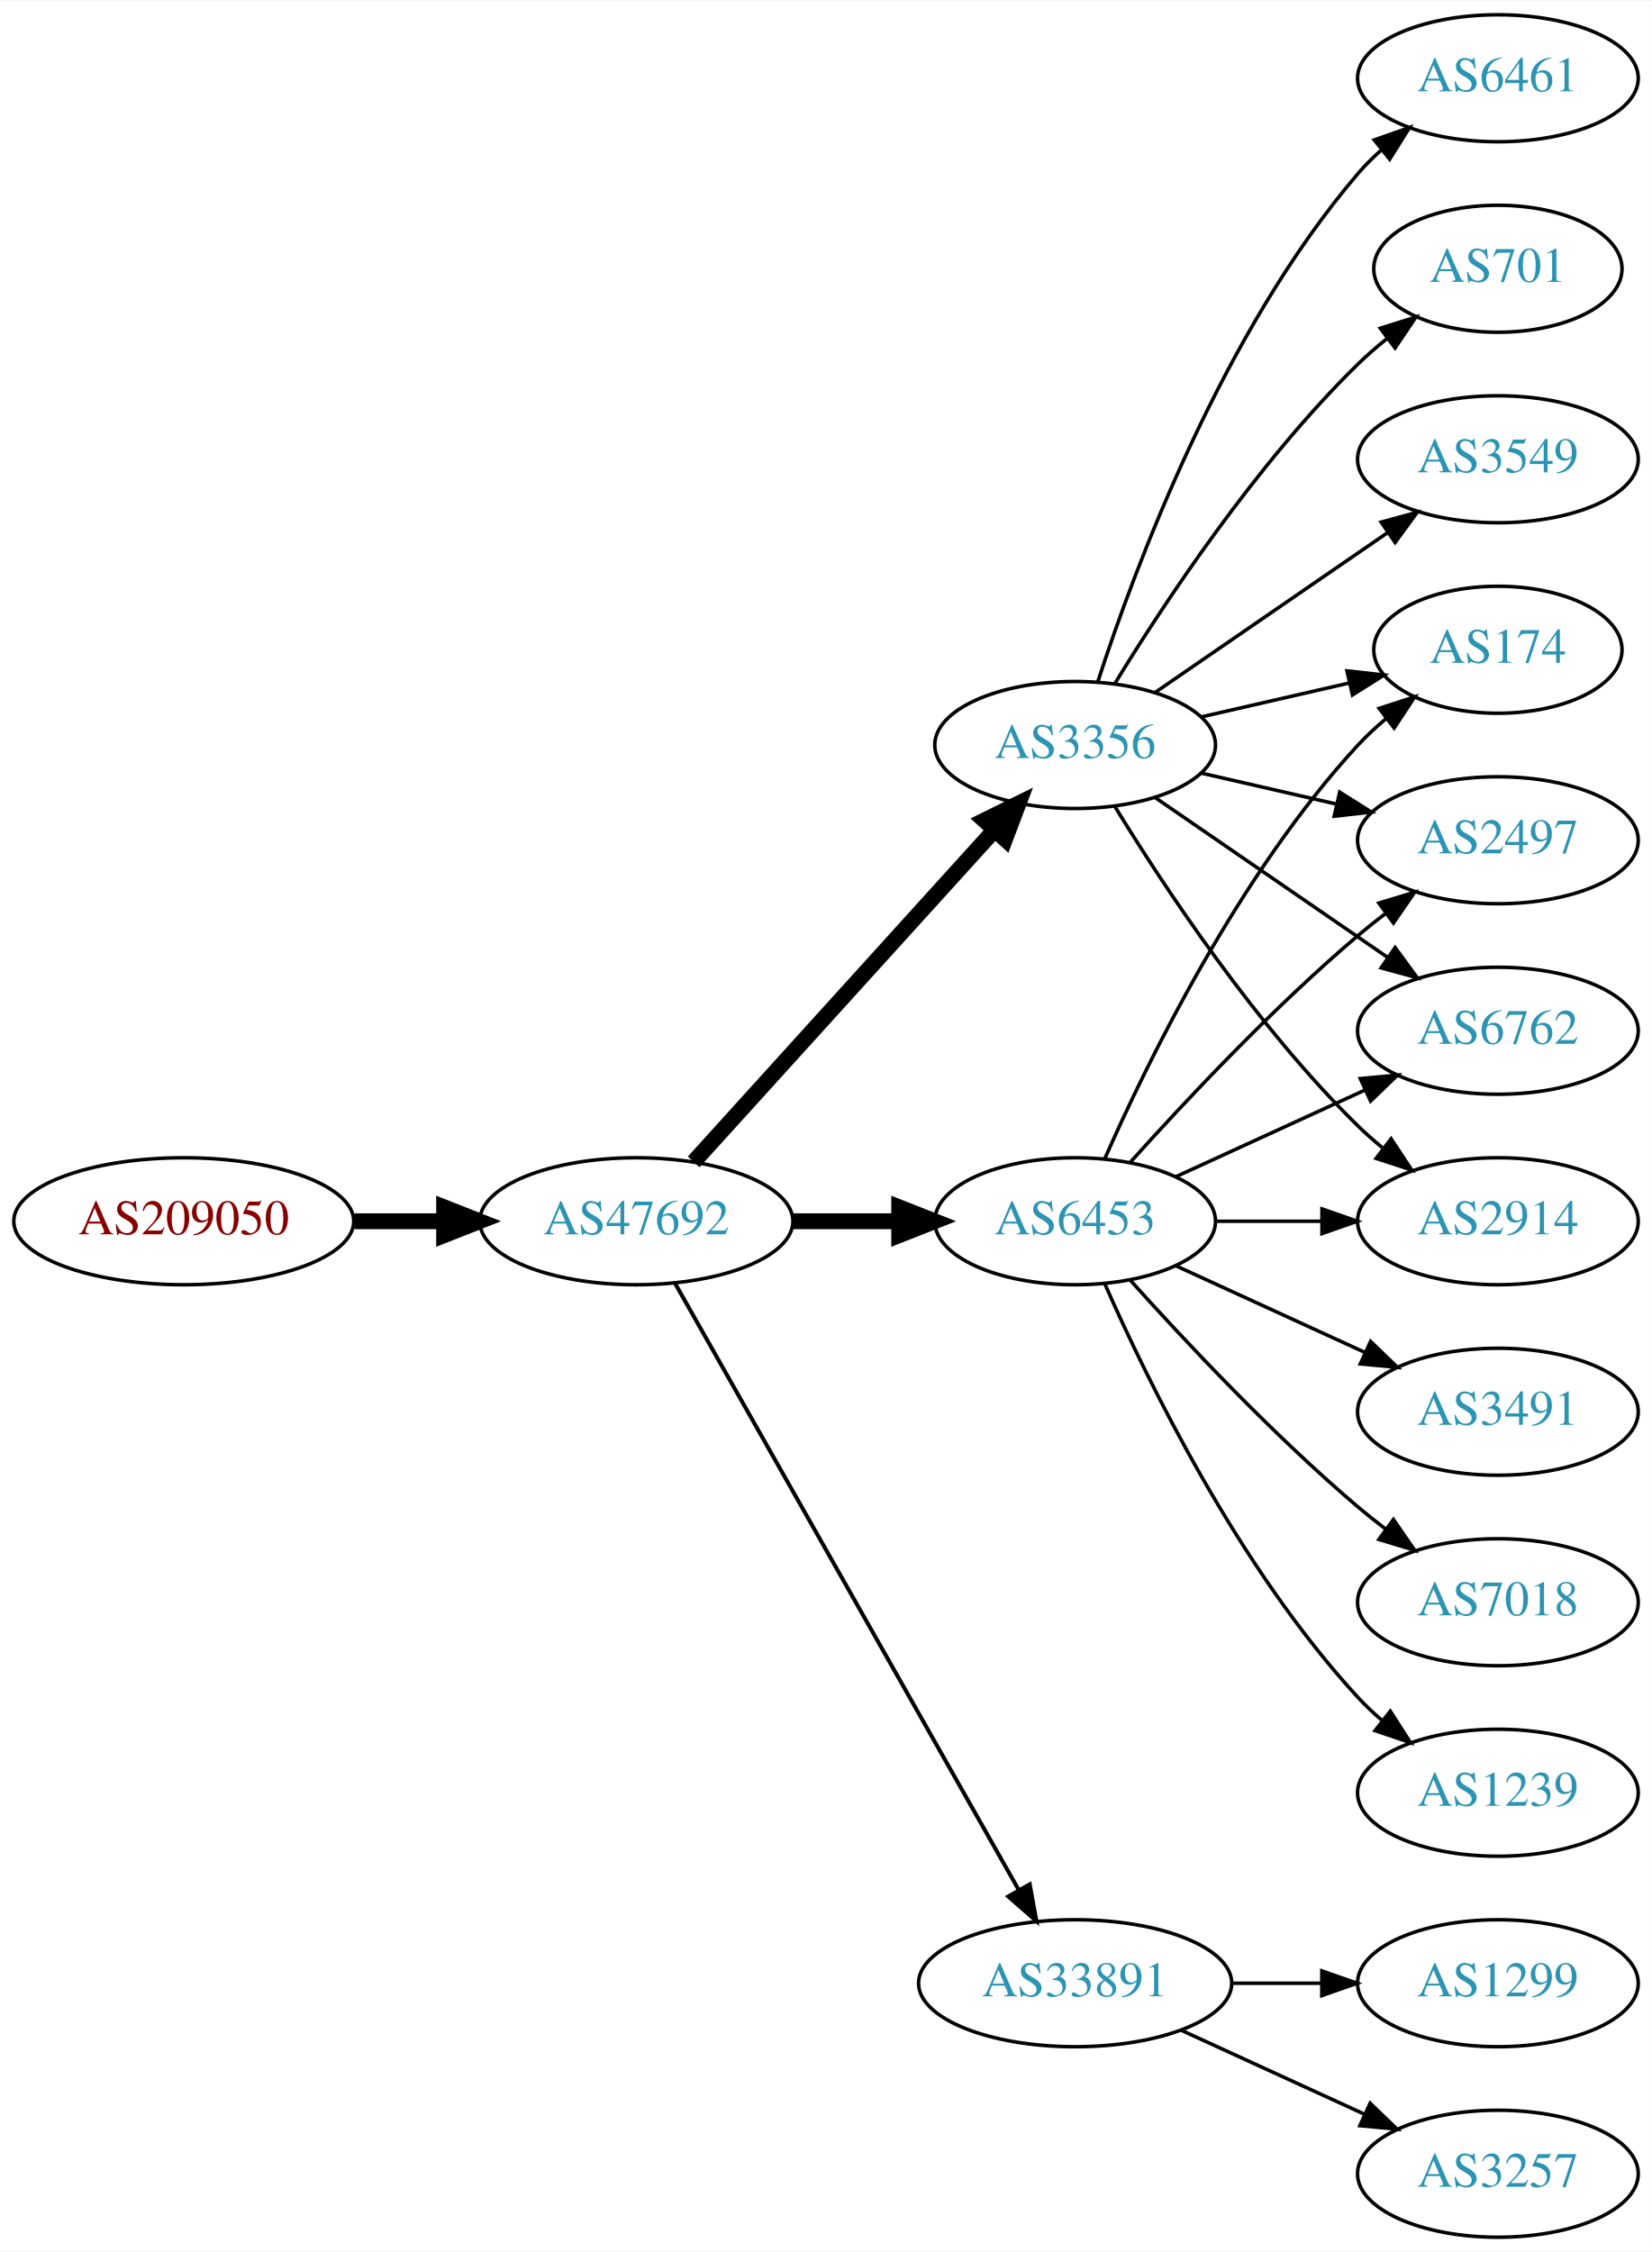
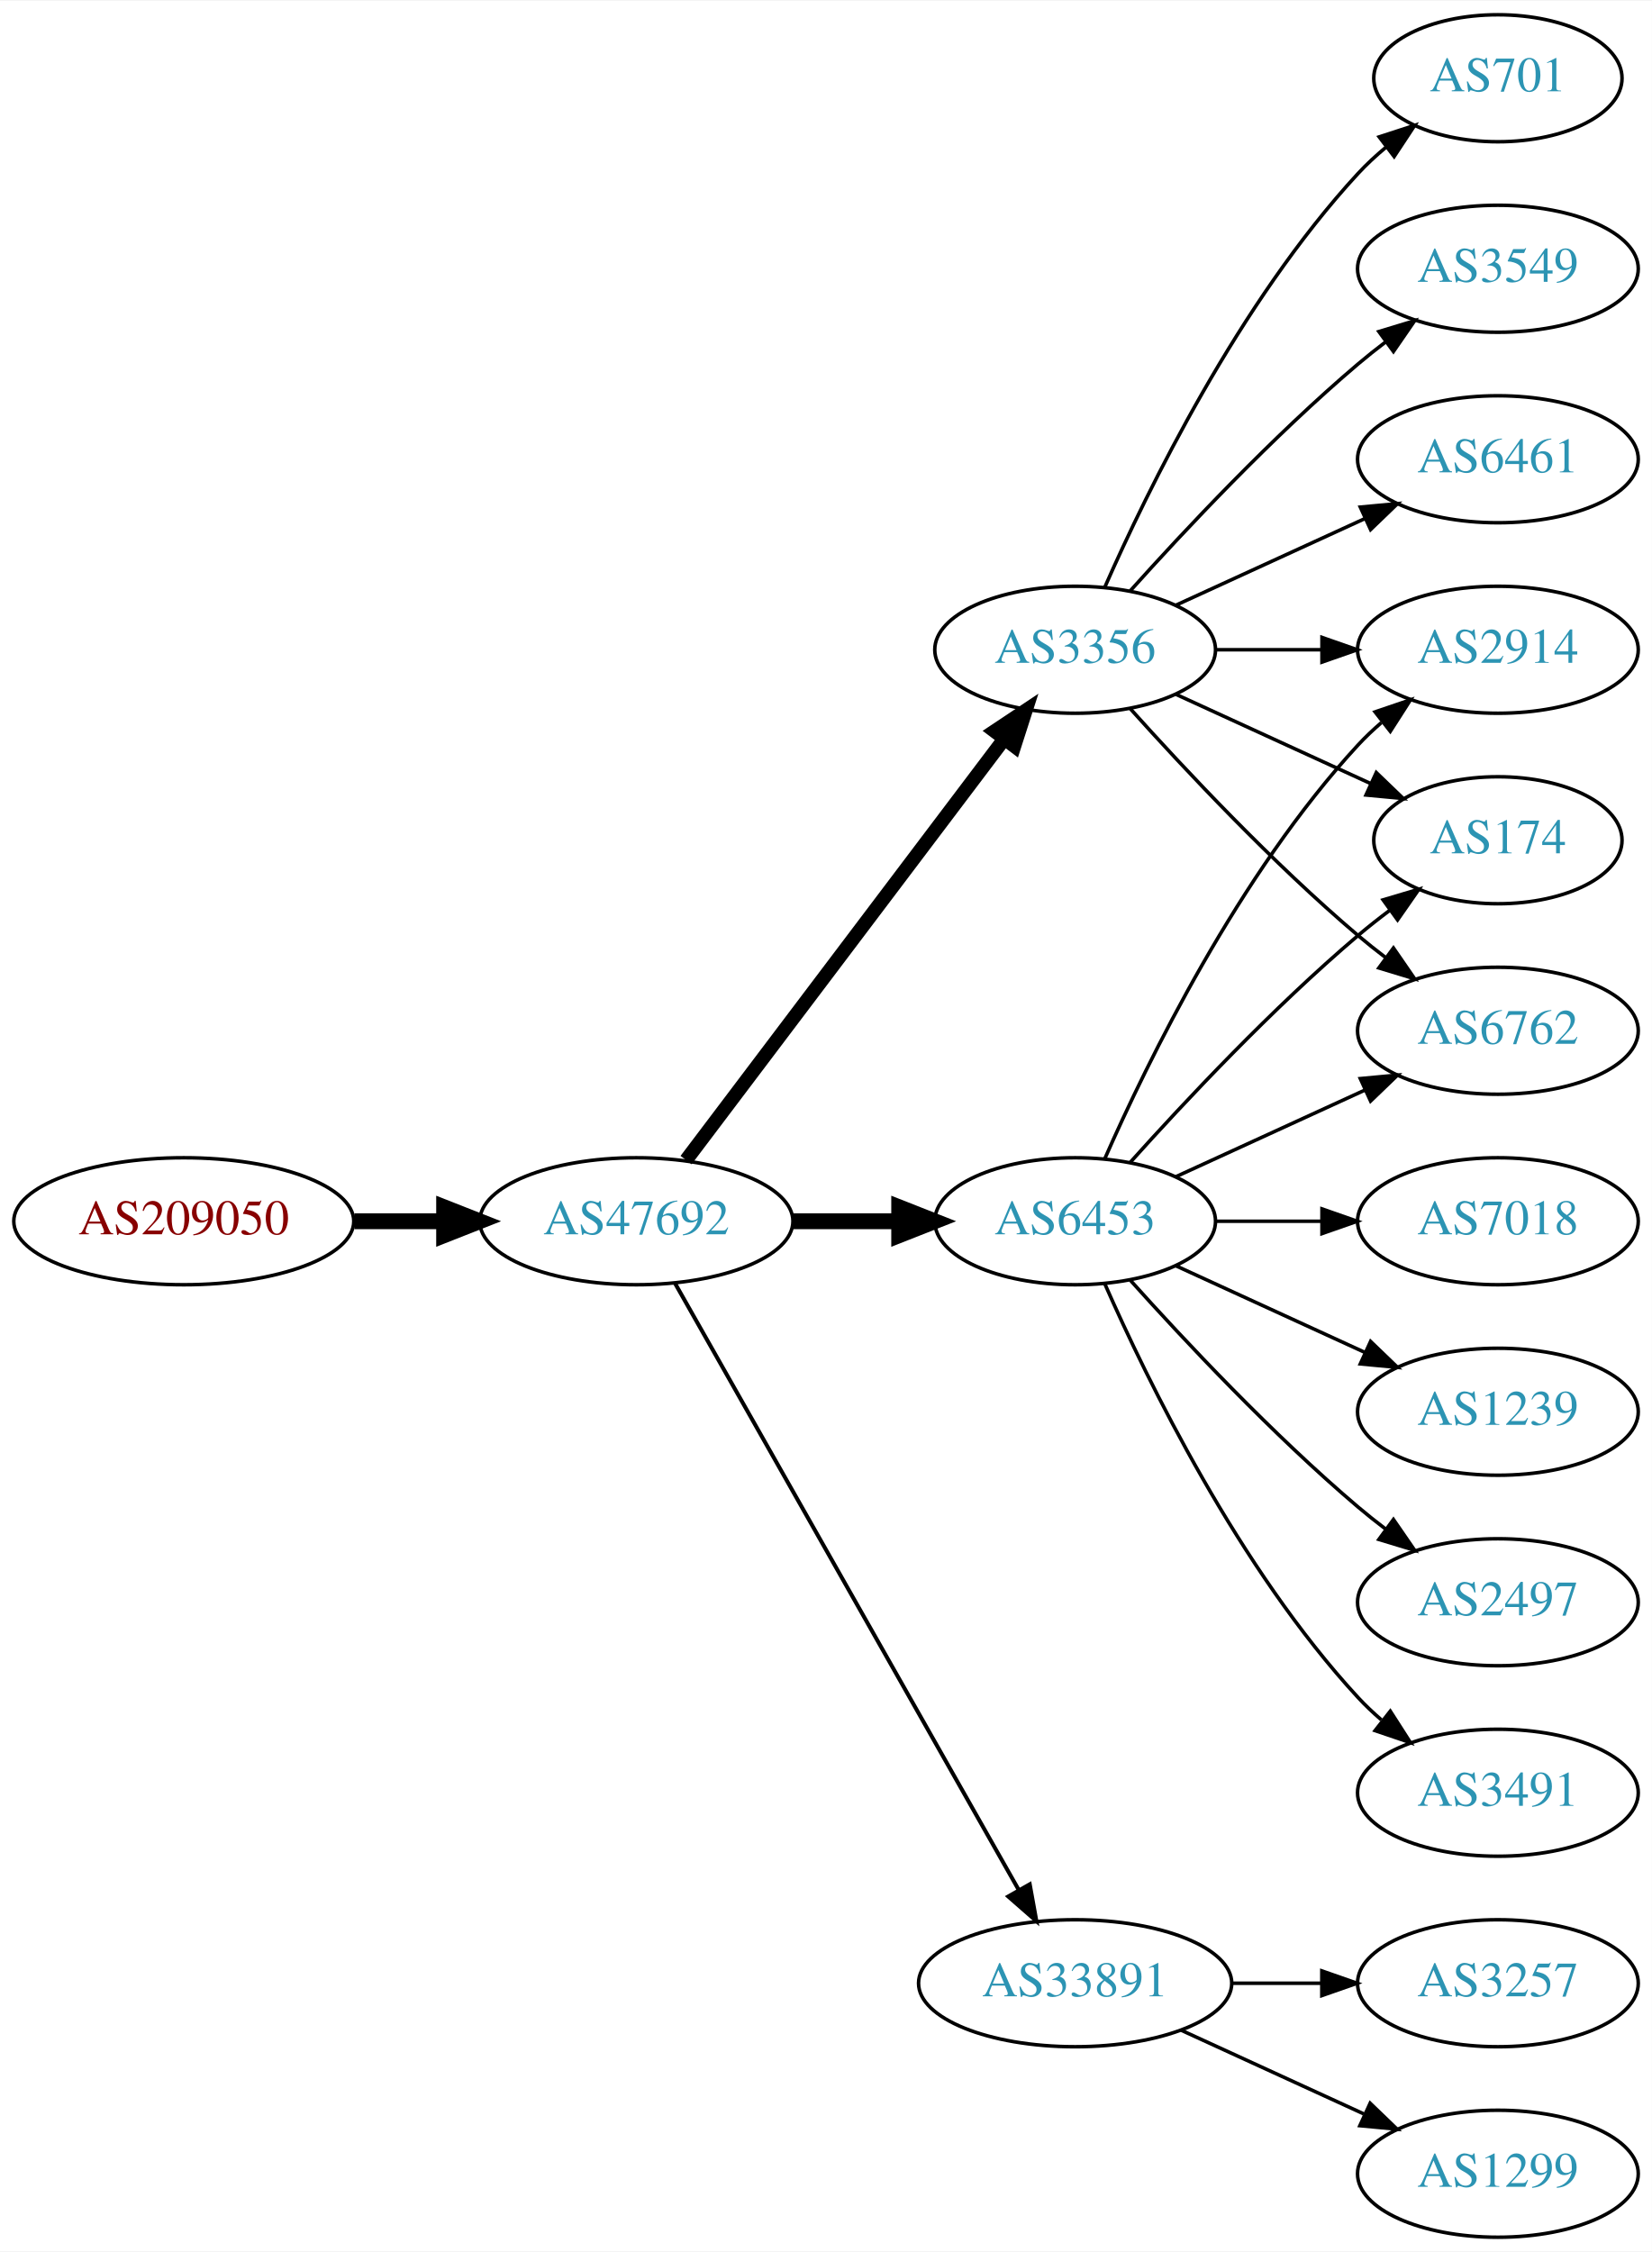
<svg xmlns="http://www.w3.org/2000/svg" xmlns:xlink="http://www.w3.org/1999/xlink" width="468pt" height="638pt" viewBox="0.00 0.00 468.27 638.00">
  <g id="graph0" class="graph" transform="scale(1 1) rotate(0) translate(4 634)">
    <polygon fill="white" stroke="none" points="-4,4 -4,-634 464.269,-634 464.269,4 -4,4" />
    <g id="node1" class="node">
      <g id="a_node1">
        <a xlink:href="/asn/209050" xlink:title="AS209050 ~ Digimagical GmbH [AT]">
          <ellipse fill="#ffffff" stroke="black" cx="48.096" cy="-288" rx="48.192" ry="18" />
          <text text-anchor="middle" x="48.096" y="-284.3" font-family="Times,serif" font-size="14.00" fill="#880000">AS209050</text>
        </a>
      </g>
    </g>
    <g id="node2" class="node">
      <g id="a_node2">
        <a xlink:href="/asn/47692" xlink:title="AS47692 ~ Nessus GmbH [AT]">
          <ellipse fill="#ffffff" stroke="black" cx="176.388" cy="-288" rx="44.393" ry="18" />
          <text text-anchor="middle" x="176.388" y="-284.3" font-family="Times,serif" font-size="14.00" fill="#2c94b3">AS47692</text>
        </a>
      </g>
    </g>
    <g id="edge1" class="edge">
      <path fill="none" stroke="black" stroke-width="4.5" d="M96.481,-288C104.742,-288 113.386,-288 121.799,-288" />
      <polygon fill="black" stroke="black" stroke-width="4.5" points="121.904,-291.938 131.904,-288 121.904,-284.063 121.904,-291.938" />
    </g>
    <g id="node3" class="node">
      <g id="a_node3">
-         <a xlink:href="/asn/3356" xlink:title="AS3356 ~ Level 3 Parent, LLC [US]">
-           <ellipse fill="#ffffff" stroke="black" cx="300.78" cy="-423" rx="39.794" ry="18" />
-           <text text-anchor="middle" x="300.78" y="-419.3" font-family="Times,serif" font-size="14.00" fill="#2c94b3">AS3356</text>
-         </a>
-       </g>
-     </g>
-     <g id="edge2" class="edge">
-       <path fill="none" stroke="black" stroke-width="4.5" d="M192.641,-304.825C214.104,-328.499 253.335,-371.771 277.903,-398.87" />
-       <polygon fill="black" stroke="black" stroke-width="4.5" points="275.085,-401.623 284.718,-406.387 280.919,-396.334 275.085,-401.623" />
-     </g>
-     <g id="node4" class="node">
-       <g id="a_node4">
        <a xlink:href="/asn/6453" xlink:title="AS6453 ~ TATA COMMUNICATIONS (AMERICA) INC [US]">
          <ellipse fill="#ffffff" stroke="black" cx="300.78" cy="-288" rx="39.794" ry="18" />
          <text text-anchor="middle" x="300.78" y="-284.3" font-family="Times,serif" font-size="14.00" fill="#2c94b3">AS6453</text>
        </a>
      </g>
    </g>
-     <g id="edge3" class="edge">
+     <g id="edge2" class="edge">
      <path fill="none" stroke="black" stroke-width="4.5" d="M220.883,-288C230.572,-288 240.909,-288 250.802,-288" />
      <polygon fill="black" stroke="black" stroke-width="4.5" points="250.904,-291.938 260.904,-288 250.904,-284.063 250.904,-291.938" />
+     </g>
+     <g id="node4" class="node">
+       <g id="a_node4">
+         <a xlink:href="/asn/3356" xlink:title="AS3356 ~ Level 3 Parent, LLC [US]">
+           <ellipse fill="#ffffff" stroke="black" cx="300.78" cy="-450" rx="39.794" ry="18" />
+           <text text-anchor="middle" x="300.78" y="-446.3" font-family="Times,serif" font-size="14.00" fill="#2c94b3">AS3356</text>
+         </a>
+       </g>
+     </g>
+     <g id="edge3" class="edge">
+       <path fill="none" stroke="black" stroke-width="3.938" d="M190.486,-305.337C212.11,-333.96 255.381,-391.233 280.504,-424.486" />
+       <polygon fill="black" stroke="black" stroke-width="3.938" points="277.955,-426.919 286.776,-432.788 283.54,-422.699 277.955,-426.919" />
    </g>
    <g id="node5" class="node">
      <g id="a_node5">
        <a xlink:href="/asn/33891" xlink:title="AS33891 ~ CORE-BACKBONE GMBH GLOBAL NETWORK [DE]">
          <ellipse fill="#ffffff" stroke="black" cx="300.78" cy="-72" rx="44.393" ry="18" />
          <text text-anchor="middle" x="300.78" y="-68.3" font-family="Times,serif" font-size="14.00" fill="#2c94b3">AS33891</text>
        </a>
      </g>
    </g>
    <g id="edge4" class="edge">
      <path fill="none" stroke="black" stroke-width="1.125" d="M187.403,-270.324C208.883,-232.416 259.477,-143.127 284.797,-98.442" />
      <polygon fill="black" stroke="black" stroke-width="1.125" points="287.912,-100.043 289.797,-89.618 281.822,-96.592 287.912,-100.043" />
    </g>
    <g id="node6" class="node">
      <g id="a_node6">
-         <a xlink:href="/asn/6461" xlink:title="AS6461 ~ Zayo Bandwidth [US]">
-           <ellipse fill="#ffffff" stroke="black" cx="420.622" cy="-612" rx="39.794" ry="18" />
-           <text text-anchor="middle" x="420.622" y="-608.3" font-family="Times,serif" font-size="14.00" fill="#2c94b3">AS6461</text>
+         <a xlink:href="/asn/2914" xlink:title="AS2914 ~ NTT America, Inc. [US]">
+           <ellipse fill="#ffffff" stroke="black" cx="420.622" cy="-450" rx="39.794" ry="18" />
+           <text text-anchor="middle" x="420.622" y="-446.3" font-family="Times,serif" font-size="14.00" fill="#2c94b3">AS2914</text>
        </a>
      </g>
    </g>
    <g id="edge5" class="edge">
-       <path fill="none" stroke="black" d="M307.227,-440.991C317.541,-472.816 342.403,-539.927 380.976,-585 382.922,-587.274 385.1,-589.449 387.404,-591.507" />
-       <polygon fill="black" stroke="black" points="385.574,-594.524 395.573,-598.027 389.941,-589.053 385.574,-594.524" />
+       <path fill="none" stroke="black" d="M309.196,-305.761C321.264,-333.183 347.235,-386.473 380.976,-423 383.006,-425.198 385.245,-427.319 387.591,-429.34" />
+       <polygon fill="black" stroke="black" points="385.804,-432.386 395.835,-435.794 390.118,-426.874 385.804,-432.386" />
    </g>
    <g id="node7" class="node">
      <g id="a_node7">
-         <a xlink:href="/asn/701" xlink:title="AS701 ~ UUNET [US]">
-           <ellipse fill="#ffffff" stroke="black" cx="420.622" cy="-558" rx="35.194" ry="18" />
-           <text text-anchor="middle" x="420.622" y="-554.3" font-family="Times,serif" font-size="14.00" fill="#2c94b3">AS701</text>
+         <a xlink:href="/asn/174" xlink:title="AS174 ~ Cogent Communications [US]">
+           <ellipse fill="#ffffff" stroke="black" cx="420.622" cy="-396" rx="35.194" ry="18" />
+           <text text-anchor="middle" x="420.622" y="-392.3" font-family="Times,serif" font-size="14.00" fill="#2c94b3">AS174</text>
        </a>
      </g>
    </g>
    <g id="edge6" class="edge">
-       <path fill="none" stroke="black" d="M312.045,-440.44C325.854,-462.991 352.043,-502.722 380.976,-531 383.511,-533.478 386.295,-535.89 389.17,-538.188" />
-       <polygon fill="black" stroke="black" points="387.279,-541.144 397.387,-544.321 391.466,-535.535 387.279,-541.144" />
+       <path fill="none" stroke="black" d="M316.426,-304.725C331.727,-321.765 356.824,-348.523 380.976,-369 383.828,-371.418 386.893,-373.833 390.004,-376.169" />
+       <polygon fill="black" stroke="black" points="388.077,-379.095 398.232,-382.116 392.178,-373.422 388.077,-379.095" />
    </g>
    <g id="node8" class="node">
      <g id="a_node8">
-         <a xlink:href="/asn/3549" xlink:title="AS3549 ~ Level 3 Parent, LLC [US]">
-           <ellipse fill="#ffffff" stroke="black" cx="420.622" cy="-504" rx="39.794" ry="18" />
-           <text text-anchor="middle" x="420.622" y="-500.3" font-family="Times,serif" font-size="14.00" fill="#2c94b3">AS3549</text>
+         <a xlink:href="/asn/7018" xlink:title="AS7018 ~ AT&amp;T Services, Inc. [US]">
+           <ellipse fill="#ffffff" stroke="black" cx="420.622" cy="-288" rx="39.794" ry="18" />
+           <text text-anchor="middle" x="420.622" y="-284.3" font-family="Times,serif" font-size="14.00" fill="#2c94b3">AS7018</text>
        </a>
      </g>
    </g>
    <g id="edge7" class="edge">
-       <path fill="none" stroke="black" d="M323.394,-437.857C341.882,-450.565 368.696,-468.995 389.326,-483.175" />
-       <polygon fill="black" stroke="black" points="387.522,-486.183 397.746,-488.963 391.488,-480.414 387.522,-486.183" />
+       <path fill="none" stroke="black" d="M340.692,-288C350.246,-288 360.595,-288 370.558,-288" />
+       <polygon fill="black" stroke="black" points="370.751,-291.5 380.75,-288 370.75,-284.5 370.751,-291.5" />
    </g>
    <g id="node9" class="node">
      <g id="a_node9">
+         <a xlink:href="/asn/1239" xlink:title="AS1239 ~ Sprint [US]">
+           <ellipse fill="#ffffff" stroke="black" cx="420.622" cy="-234" rx="39.794" ry="18" />
+           <text text-anchor="middle" x="420.622" y="-230.3" font-family="Times,serif" font-size="14.00" fill="#2c94b3">AS1239</text>
+         </a>
+       </g>
+     </g>
+     <g id="edge8" class="edge">
+       <path fill="none" stroke="black" d="M329.409,-275.339C345.366,-268.027 365.636,-258.739 382.919,-250.819" />
+       <polygon fill="black" stroke="black" points="384.534,-253.929 392.167,-246.581 381.617,-247.565 384.534,-253.929" />
+     </g>
+     <g id="node10" class="node">
+       <g id="a_node10">
+         <a xlink:href="/asn/2497" xlink:title="AS2497 ~ Internet Initiative Japan Inc. [JP]">
+           <ellipse fill="#ffffff" stroke="black" cx="420.622" cy="-180" rx="39.794" ry="18" />
+           <text text-anchor="middle" x="420.622" y="-176.3" font-family="Times,serif" font-size="14.00" fill="#2c94b3">AS2497</text>
+         </a>
+       </g>
+     </g>
+     <g id="edge9" class="edge">
+       <path fill="none" stroke="black" d="M316.426,-271.275C331.727,-254.235 356.824,-227.477 380.976,-207 383.473,-204.883 386.133,-202.768 388.845,-200.707" />
+       <polygon fill="black" stroke="black" points="391.011,-203.459 397.021,-194.734 386.882,-197.806 391.011,-203.459" />
+     </g>
+     <g id="node11" class="node">
+       <g id="a_node11">
+         <a xlink:href="/asn/3491" xlink:title="AS3491 ~ PCCW Global, Inc. [US]">
+           <ellipse fill="#ffffff" stroke="black" cx="420.622" cy="-126" rx="39.794" ry="18" />
+           <text text-anchor="middle" x="420.622" y="-122.3" font-family="Times,serif" font-size="14.00" fill="#2c94b3">AS3491</text>
+         </a>
+       </g>
+     </g>
+     <g id="edge10" class="edge">
+       <path fill="none" stroke="black" d="M309.196,-270.239C321.264,-242.817 347.235,-189.527 380.976,-153 383.006,-150.802 385.245,-148.681 387.591,-146.66" />
+       <polygon fill="black" stroke="black" points="390.118,-149.126 395.835,-140.206 385.804,-143.614 390.118,-149.126" />
+     </g>
+     <g id="node12" class="node">
+       <g id="a_node12">
        <a xlink:href="/asn/6762" xlink:title="AS6762 ~ TELECOM ITALIA SPARKLE S.p.A. [IT]">
          <ellipse fill="#ffffff" stroke="black" cx="420.622" cy="-342" rx="39.794" ry="18" />
          <text text-anchor="middle" x="420.622" y="-338.3" font-family="Times,serif" font-size="14.00" fill="#2c94b3">AS6762</text>
        </a>
      </g>
    </g>
-     <g id="edge8" class="edge">
-       <path fill="none" stroke="black" d="M323.394,-408.143C341.882,-395.435 368.696,-377.005 389.326,-362.825" />
-       <polygon fill="black" stroke="black" points="391.488,-365.586 397.746,-357.037 387.522,-359.817 391.488,-365.586" />
-     </g>
-     <g id="node10" class="node">
-       <g id="a_node10">
-         <a xlink:href="/asn/2914" xlink:title="AS2914 ~ NTT America, Inc. [US]">
-           <ellipse fill="#ffffff" stroke="black" cx="420.622" cy="-288" rx="39.794" ry="18" />
-           <text text-anchor="middle" x="420.622" y="-284.3" font-family="Times,serif" font-size="14.00" fill="#2c94b3">AS2914</text>
-         </a>
-       </g>
-     </g>
-     <g id="edge9" class="edge">
-       <path fill="none" stroke="black" d="M312.045,-405.56C325.854,-383.009 352.043,-343.278 380.976,-315 383.116,-312.908 385.433,-310.863 387.833,-308.894" />
-       <polygon fill="black" stroke="black" points="390.343,-311.382 396.175,-302.536 386.1,-305.815 390.343,-311.382" />
-     </g>
-     <g id="node11" class="node">
-       <g id="a_node11">
-         <a xlink:href="/asn/174" xlink:title="AS174 ~ Cogent Communications [US]">
-           <ellipse fill="#ffffff" stroke="black" cx="420.622" cy="-450" rx="35.194" ry="18" />
-           <text text-anchor="middle" x="420.622" y="-446.3" font-family="Times,serif" font-size="14.00" fill="#2c94b3">AS174</text>
-         </a>
-       </g>
-     </g>
-     <g id="edge10" class="edge">
-       <path fill="none" stroke="black" d="M336.499,-430.955C349.592,-433.955 364.614,-437.396 378.255,-440.522" />
-       <polygon fill="black" stroke="black" points="377.833,-444.016 388.362,-442.838 379.396,-437.193 377.833,-444.016" />
-     </g>
-     <g id="node12" class="node">
-       <g id="a_node12">
-         <a xlink:href="/asn/2497" xlink:title="AS2497 ~ Internet Initiative Japan Inc. [JP]">
-           <ellipse fill="#ffffff" stroke="black" cx="420.622" cy="-396" rx="39.794" ry="18" />
-           <text text-anchor="middle" x="420.622" y="-392.3" font-family="Times,serif" font-size="14.00" fill="#2c94b3">AS2497</text>
-         </a>
-       </g>
-     </g>
    <g id="edge11" class="edge">
-       <path fill="none" stroke="black" d="M336.499,-415.045C348.499,-412.296 362.12,-409.175 374.812,-406.267" />
-       <polygon fill="black" stroke="black" points="375.778,-409.636 384.744,-403.991 374.215,-402.813 375.778,-409.636" />
-     </g>
-     <g id="edge18" class="edge">
      <path fill="none" stroke="black" d="M329.409,-300.661C345.366,-307.973 365.636,-317.261 382.919,-325.181" />
      <polygon fill="black" stroke="black" points="381.617,-328.435 392.167,-329.419 384.534,-322.071 381.617,-328.435" />
    </g>
-     <g id="edge12" class="edge">
-       <path fill="none" stroke="black" d="M340.692,-288C350.246,-288 360.595,-288 370.558,-288" />
-       <polygon fill="black" stroke="black" points="370.751,-291.5 380.75,-288 370.75,-284.5 370.751,-291.5" />
+     <g id="edge17" class="edge">
+       <path fill="none" stroke="black" d="M340.692,-450C350.246,-450 360.595,-450 370.558,-450" />
+       <polygon fill="black" stroke="black" points="370.751,-453.5 380.75,-450 370.75,-446.5 370.751,-453.5" />
+     </g>
+     <g id="edge14" class="edge">
+       <path fill="none" stroke="black" d="M329.409,-437.339C345.825,-429.817 366.806,-420.202 384.403,-412.139" />
+       <polygon fill="black" stroke="black" points="386.148,-415.189 393.781,-407.842 383.232,-408.826 386.148,-415.189" />
    </g>
    <g id="edge15" class="edge">
-       <path fill="none" stroke="black" d="M309.196,-305.761C321.264,-333.183 347.235,-386.473 380.976,-423 383.381,-425.604 386.079,-428.1 388.901,-430.449" />
-       <polygon fill="black" stroke="black" points="386.969,-433.378 397.045,-436.653 391.211,-427.809 386.969,-433.378" />
-     </g>
-     <g id="edge17" class="edge">
-       <path fill="none" stroke="black" d="M316.426,-304.725C331.727,-321.765 356.824,-348.523 380.976,-369 383.473,-371.117 386.133,-373.232 388.845,-375.293" />
-       <polygon fill="black" stroke="black" points="386.882,-378.194 397.021,-381.266 391.011,-372.541 386.882,-378.194" />
+       <path fill="none" stroke="black" d="M316.426,-433.275C331.727,-416.235 356.824,-389.477 380.976,-369 383.473,-366.883 386.133,-364.768 388.845,-362.707" />
+       <polygon fill="black" stroke="black" points="391.011,-365.459 397.021,-356.734 386.882,-359.806 391.011,-365.459" />
    </g>
    <g id="node13" class="node">
      <g id="a_node13">
-         <a xlink:href="/asn/3491" xlink:title="AS3491 ~ PCCW Global, Inc. [US]">
-           <ellipse fill="#ffffff" stroke="black" cx="420.622" cy="-234" rx="39.794" ry="18" />
-           <text text-anchor="middle" x="420.622" y="-230.3" font-family="Times,serif" font-size="14.00" fill="#2c94b3">AS3491</text>
-         </a>
-       </g>
-     </g>
-     <g id="edge13" class="edge">
-       <path fill="none" stroke="black" d="M329.409,-275.339C345.366,-268.027 365.636,-258.739 382.919,-250.819" />
-       <polygon fill="black" stroke="black" points="384.534,-253.929 392.167,-246.581 381.617,-247.565 384.534,-253.929" />
+         <a xlink:href="/asn/701" xlink:title="AS701 ~ UUNET [US]">
+           <ellipse fill="#ffffff" stroke="black" cx="420.622" cy="-612" rx="35.194" ry="18" />
+           <text text-anchor="middle" x="420.622" y="-608.3" font-family="Times,serif" font-size="14.00" fill="#2c94b3">AS701</text>
+         </a>
+       </g>
+     </g>
+     <g id="edge12" class="edge">
+       <path fill="none" stroke="black" d="M309.196,-467.761C321.264,-495.183 347.235,-548.473 380.976,-585 383.381,-587.604 386.079,-590.1 388.901,-592.449" />
+       <polygon fill="black" stroke="black" points="386.969,-595.378 397.045,-598.653 391.211,-589.809 386.969,-595.378" />
    </g>
    <g id="node14" class="node">
      <g id="a_node14">
-         <a xlink:href="/asn/7018" xlink:title="AS7018 ~ AT&amp;T Services, Inc. [US]">
-           <ellipse fill="#ffffff" stroke="black" cx="420.622" cy="-180" rx="39.794" ry="18" />
-           <text text-anchor="middle" x="420.622" y="-176.3" font-family="Times,serif" font-size="14.00" fill="#2c94b3">AS7018</text>
-         </a>
-       </g>
-     </g>
-     <g id="edge14" class="edge">
-       <path fill="none" stroke="black" d="M316.426,-271.275C331.727,-254.235 356.824,-227.477 380.976,-207 383.473,-204.883 386.133,-202.768 388.845,-200.707" />
-       <polygon fill="black" stroke="black" points="391.011,-203.459 397.021,-194.734 386.882,-197.806 391.011,-203.459" />
+         <a xlink:href="/asn/3549" xlink:title="AS3549 ~ Level 3 Parent, LLC [US]">
+           <ellipse fill="#ffffff" stroke="black" cx="420.622" cy="-558" rx="39.794" ry="18" />
+           <text text-anchor="middle" x="420.622" y="-554.3" font-family="Times,serif" font-size="14.00" fill="#2c94b3">AS3549</text>
+         </a>
+       </g>
+     </g>
+     <g id="edge13" class="edge">
+       <path fill="none" stroke="black" d="M316.426,-466.725C331.727,-483.765 356.824,-510.523 380.976,-531 383.473,-533.117 386.133,-535.232 388.845,-537.293" />
+       <polygon fill="black" stroke="black" points="386.882,-540.194 397.021,-543.266 391.011,-534.541 386.882,-540.194" />
    </g>
    <g id="node15" class="node">
      <g id="a_node15">
-         <a xlink:href="/asn/1239" xlink:title="AS1239 ~ Sprint [US]">
-           <ellipse fill="#ffffff" stroke="black" cx="420.622" cy="-126" rx="39.794" ry="18" />
-           <text text-anchor="middle" x="420.622" y="-122.3" font-family="Times,serif" font-size="14.00" fill="#2c94b3">AS1239</text>
+         <a xlink:href="/asn/6461" xlink:title="AS6461 ~ Zayo Bandwidth [US]">
+           <ellipse fill="#ffffff" stroke="black" cx="420.622" cy="-504" rx="39.794" ry="18" />
+           <text text-anchor="middle" x="420.622" y="-500.3" font-family="Times,serif" font-size="14.00" fill="#2c94b3">AS6461</text>
        </a>
      </g>
    </g>
    <g id="edge16" class="edge">
-       <path fill="none" stroke="black" d="M309.196,-270.239C321.264,-242.817 347.235,-189.527 380.976,-153 383.006,-150.802 385.245,-148.681 387.591,-146.66" />
-       <polygon fill="black" stroke="black" points="390.118,-149.126 395.835,-140.206 385.804,-143.614 390.118,-149.126" />
+       <path fill="none" stroke="black" d="M329.409,-462.661C345.366,-469.973 365.636,-479.261 382.919,-487.181" />
+       <polygon fill="black" stroke="black" points="381.617,-490.435 392.167,-491.419 384.534,-484.071 381.617,-490.435" />
    </g>
    <g id="node16" class="node">
      <g id="a_node16">
-         <a xlink:href="/asn/1299" xlink:title="AS1299 ~ Telia Carrier [EU]">
+         <a xlink:href="/asn/3257" xlink:title="AS3257 ~ GTT [DE]">
          <ellipse fill="#ffffff" stroke="black" cx="420.622" cy="-72" rx="39.794" ry="18" />
-           <text text-anchor="middle" x="420.622" y="-68.3" font-family="Times,serif" font-size="14.00" fill="#2c94b3">AS1299</text>
-         </a>
-       </g>
-     </g>
-     <g id="edge19" class="edge">
+           <text text-anchor="middle" x="420.622" y="-68.3" font-family="Times,serif" font-size="14.00" fill="#2c94b3">AS3257</text>
+         </a>
+       </g>
+     </g>
+     <g id="edge18" class="edge">
      <path fill="none" stroke="black" d="M344.991,-72C353.303,-72 362.066,-72 370.548,-72" />
      <polygon fill="black" stroke="black" points="370.707,-75.5 380.707,-72 370.707,-68.5 370.707,-75.5" />
    </g>
    <g id="node17" class="node">
      <g id="a_node17">
-         <a xlink:href="/asn/3257" xlink:title="AS3257 ~ GTT [DE]">
+         <a xlink:href="/asn/1299" xlink:title="AS1299 ~ Telia Carrier [EU]">
          <ellipse fill="#ffffff" stroke="black" cx="420.622" cy="-18" rx="39.794" ry="18" />
-           <text text-anchor="middle" x="420.622" y="-14.3" font-family="Times,serif" font-size="14.00" fill="#2c94b3">AS3257</text>
-         </a>
-       </g>
-     </g>
-     <g id="edge20" class="edge">
+           <text text-anchor="middle" x="420.622" y="-14.3" font-family="Times,serif" font-size="14.00" fill="#2c94b3">AS1299</text>
+         </a>
+       </g>
+     </g>
+     <g id="edge19" class="edge">
      <path fill="none" stroke="black" d="M330.909,-58.652C346.521,-51.498 365.918,-42.609 382.59,-34.969" />
      <polygon fill="black" stroke="black" points="384.409,-37.986 392.042,-30.638 381.493,-31.622 384.409,-37.986" />
    </g>
  </g>
</svg>
